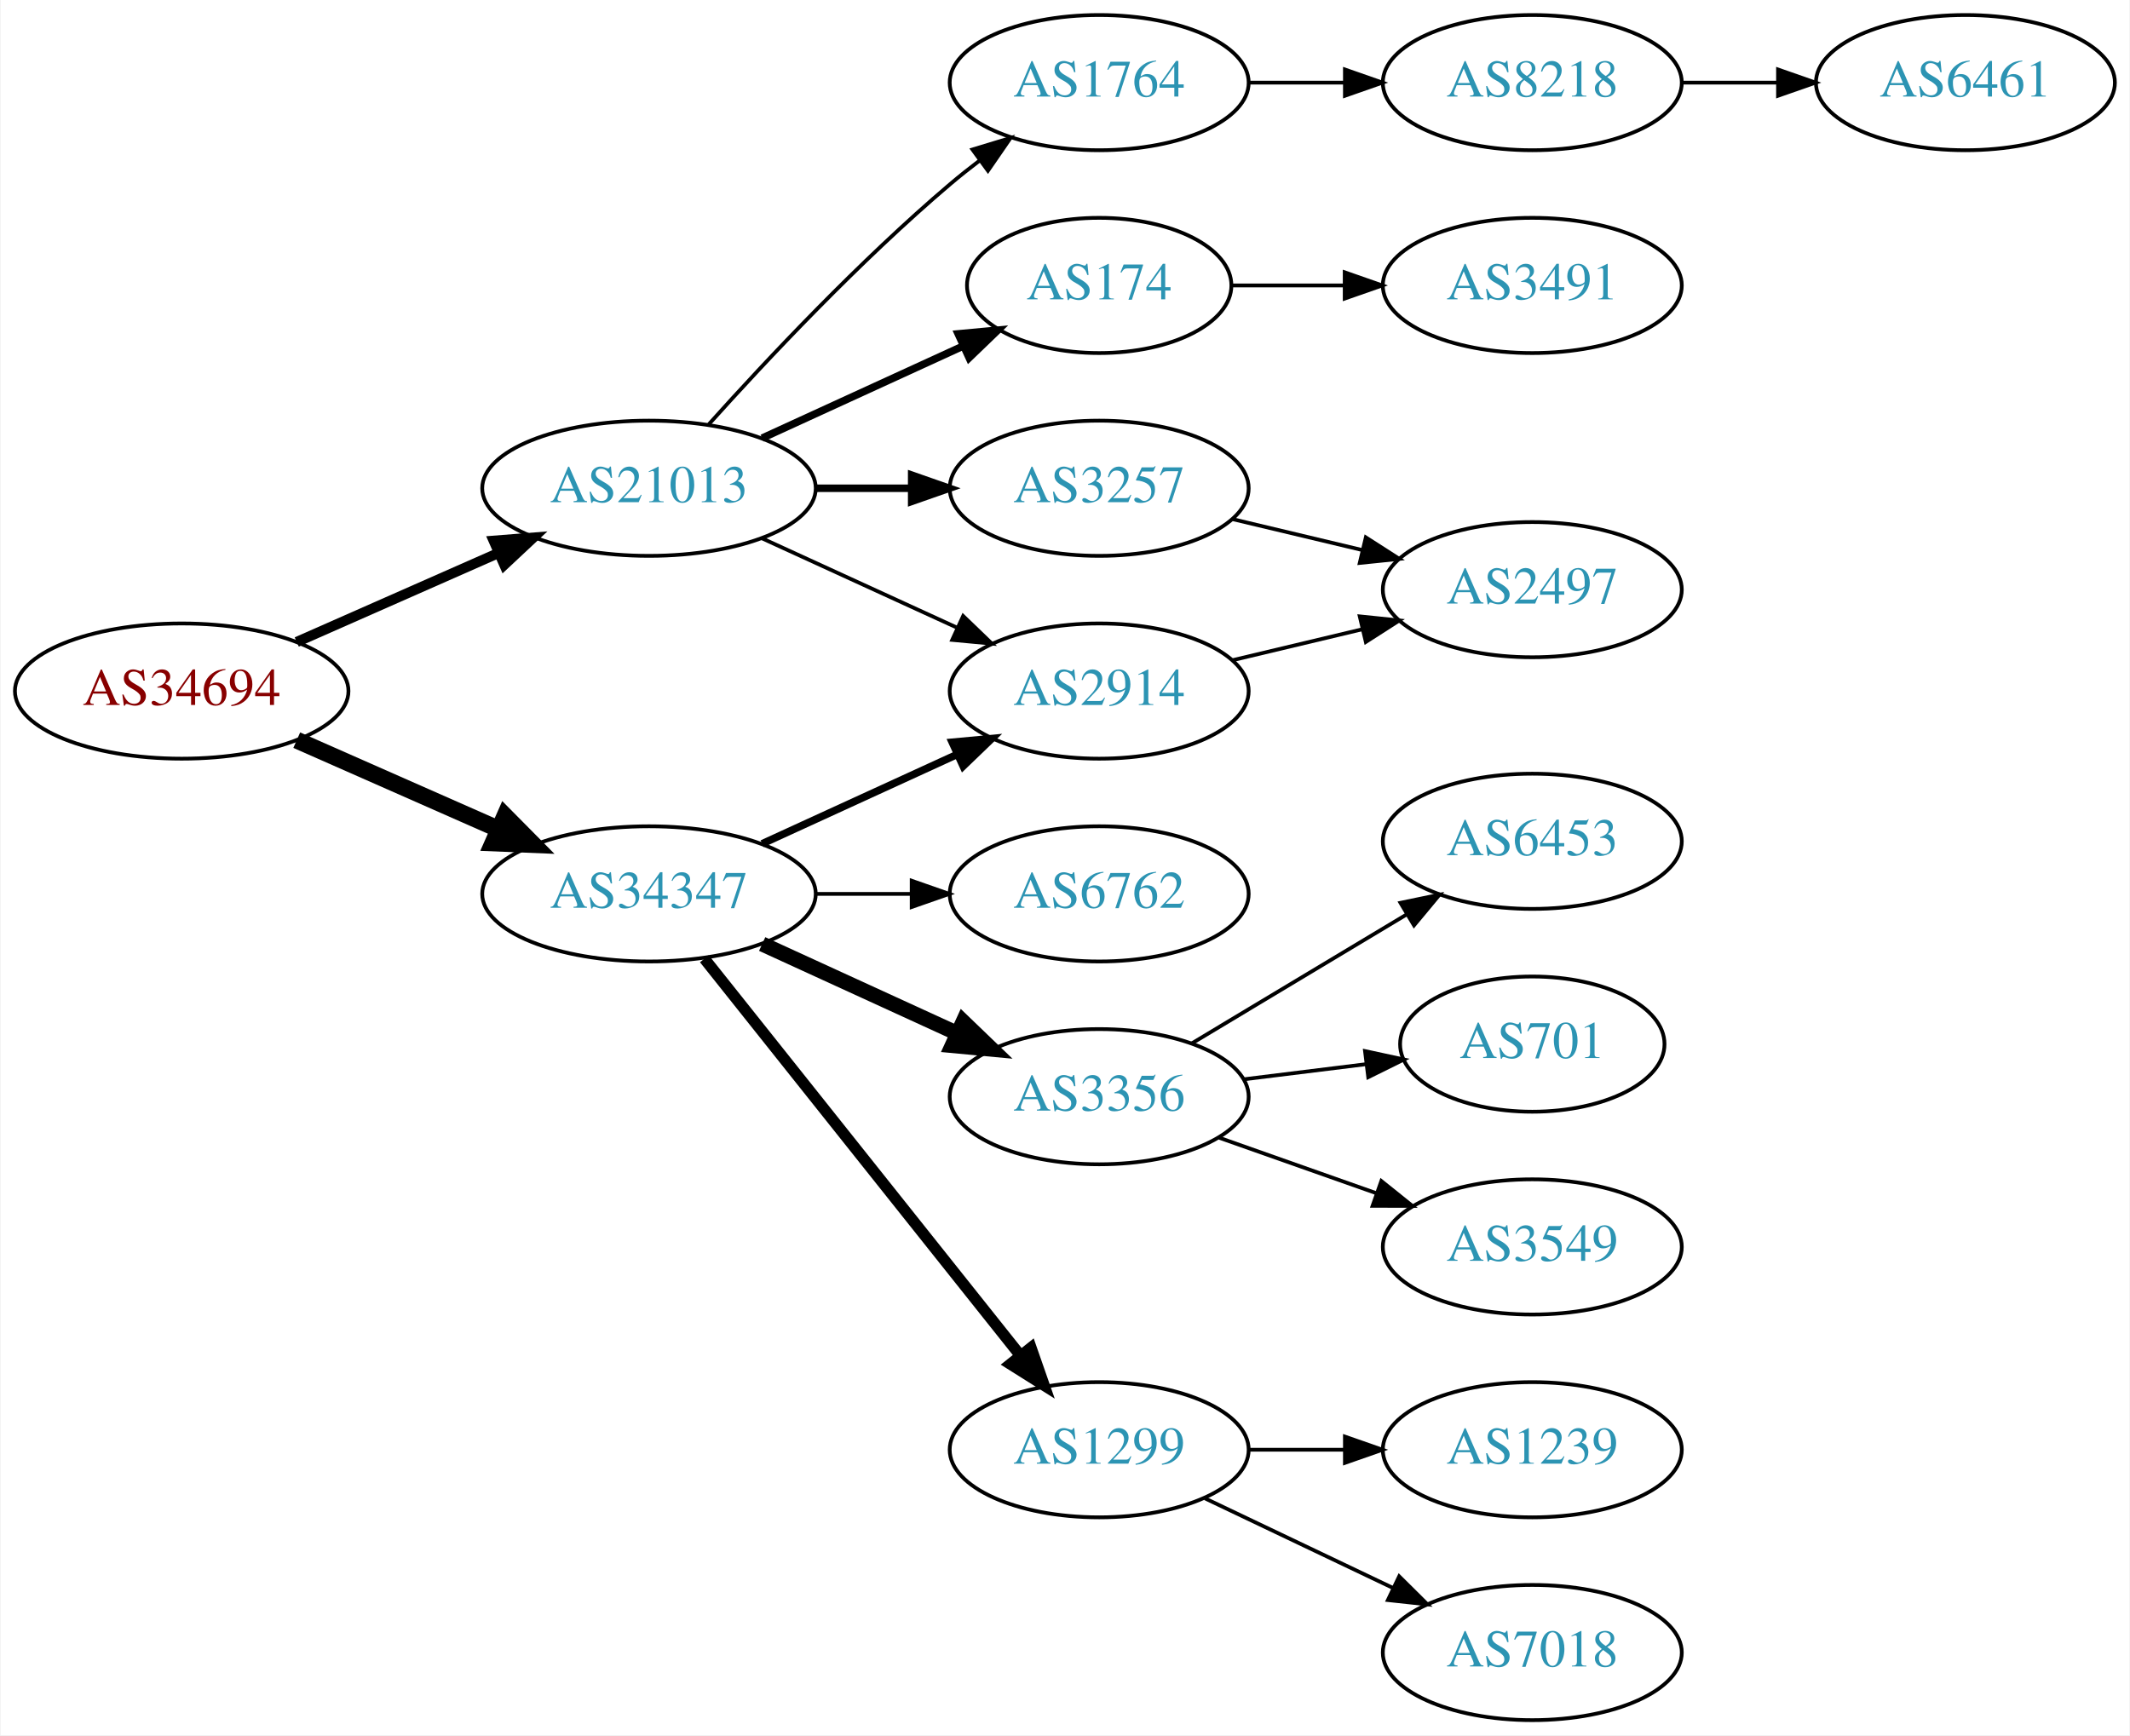
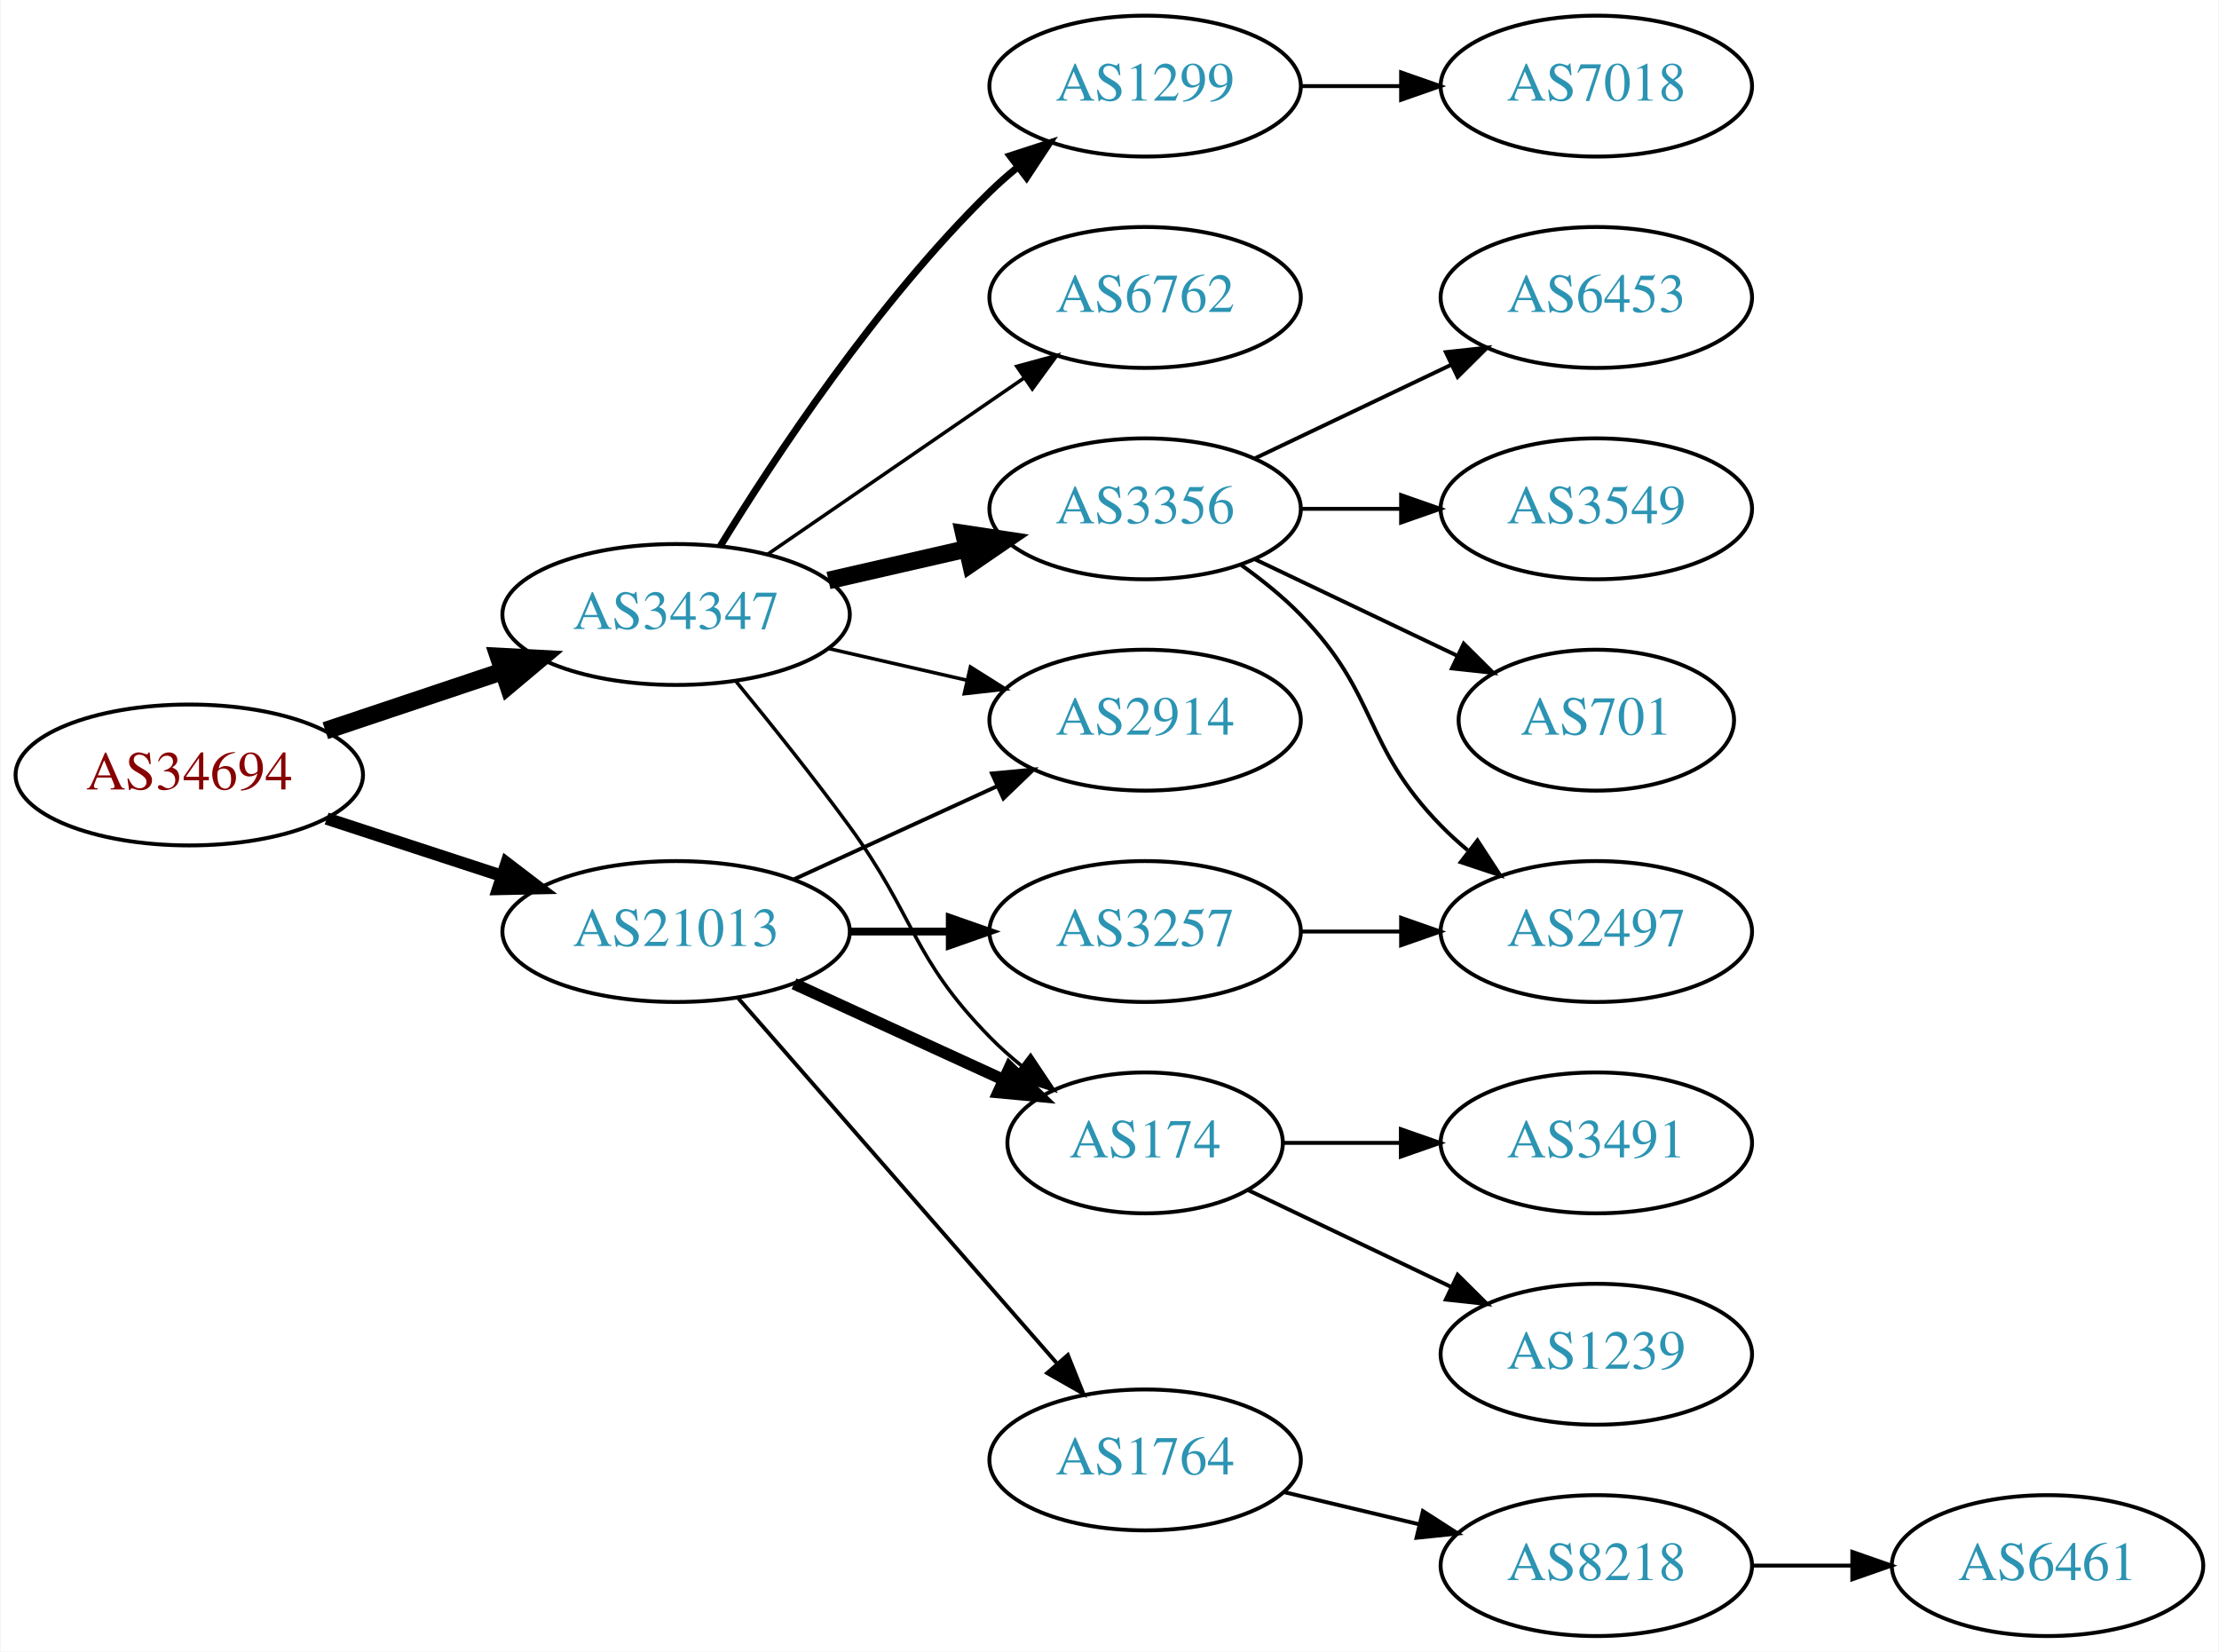
- <svg xmlns="http://www.w3.org/2000/svg" xmlns:xlink="http://www.w3.org/1999/xlink" width="567pt" height="462pt" viewBox="0.00 0.00 566.66 462.00">
-   <g id="graph0" class="graph" transform="scale(1 1) rotate(0) translate(4 458)">
-     <polygon fill="white" stroke="none" points="-4,4 -4,-458 562.663,-458 562.663,4 -4,4" />
+ <svg xmlns="http://www.w3.org/2000/svg" xmlns:xlink="http://www.w3.org/1999/xlink" width="567pt" height="422pt" viewBox="0.00 0.00 566.66 422.00">
+   <g id="graph0" class="graph" transform="scale(1 1) rotate(0) translate(4 418)">
+     <polygon fill="white" stroke="none" points="-4,4 -4,-418 562.663,-418 562.663,4 -4,4" />
    <g id="node1" class="node">
      <g id="a_node1">
        <a xlink:href="/asn/34694" xlink:title="AS34694 ~ Stadtwerke Woergl GmbH [AT]">
-           <ellipse fill="#ffffff" stroke="black" cx="44.196" cy="-274" rx="44.393" ry="18" />
-           <text text-anchor="middle" x="44.196" y="-270.3" font-family="Times,serif" font-size="14.00" fill="#880000">AS34694</text>
+           <ellipse fill="#ffffff" stroke="black" cx="44.196" cy="-220" rx="44.393" ry="18" />
+           <text text-anchor="middle" x="44.196" y="-216.3" font-family="Times,serif" font-size="14.00" fill="#880000">AS34694</text>
        </a>
      </g>
    </g>
    <g id="node2" class="node">
      <g id="a_node2">
        <a xlink:href="/asn/21013" xlink:title="AS21013 ~ Wels, AT [AT]">
-           <ellipse fill="#ffffff" stroke="black" cx="168.588" cy="-328" rx="44.393" ry="18" />
-           <text text-anchor="middle" x="168.588" y="-324.3" font-family="Times,serif" font-size="14.00" fill="#2c94b3">AS21013</text>
+           <ellipse fill="#ffffff" stroke="black" cx="168.588" cy="-180" rx="44.393" ry="18" />
+           <text text-anchor="middle" x="168.588" y="-176.3" font-family="Times,serif" font-size="14.00" fill="#2c94b3">AS21013</text>
        </a>
      </g>
    </g>
    <g id="edge1" class="edge">
-       <path fill="none" stroke="black" stroke-width="2.7" d="M74.824,-287.072C90.941,-294.183 111.081,-303.069 128.473,-310.742" />
-       <polygon fill="black" stroke="black" stroke-width="2.7" points="127.247,-314.027 137.809,-314.861 130.073,-307.622 127.247,-314.027" />
+       <path fill="none" stroke="black" stroke-width="3.15" d="M79.289,-208.858C93.082,-204.35 109.177,-199.09 123.819,-194.305" />
+       <polygon fill="black" stroke="black" stroke-width="3.15" points="125.26,-197.516 133.678,-191.082 123.085,-190.862 125.26,-197.516" />
    </g>
    <g id="node3" class="node">
      <g id="a_node3">
        <a xlink:href="/asn/34347" xlink:title="AS34347 ~ HALLAG Kommunal GmbH [AT]">
-           <ellipse fill="#ffffff" stroke="black" cx="168.588" cy="-220" rx="44.393" ry="18" />
-           <text text-anchor="middle" x="168.588" y="-216.3" font-family="Times,serif" font-size="14.00" fill="#2c94b3">AS34347</text>
+           <ellipse fill="#ffffff" stroke="black" cx="168.588" cy="-261" rx="44.393" ry="18" />
+           <text text-anchor="middle" x="168.588" y="-257.3" font-family="Times,serif" font-size="14.00" fill="#2c94b3">AS34347</text>
        </a>
      </g>
    </g>
    <g id="edge2" class="edge">
-       <path fill="none" stroke="black" stroke-width="4.5" d="M74.824,-260.928C90.941,-253.817 111.081,-244.931 128.473,-237.258" />
-       <polygon fill="black" stroke="black" stroke-width="4.5" points="130.249,-240.778 137.809,-233.139 127.071,-233.573 130.249,-240.778" />
+       <path fill="none" stroke="black" stroke-width="4.5" d="M78.964,-231.312C93.01,-236.017 109.488,-241.537 124.399,-246.532" />
+       <polygon fill="black" stroke="black" stroke-width="4.5" points="123.197,-250.282 133.93,-249.725 125.699,-242.815 123.197,-250.282" />
    </g>
    <g id="node4" class="node">
      <g id="a_node4">
-         <a xlink:href="/asn/3257" xlink:title="AS3257 ~ GTT [DE]">
-           <ellipse fill="#ffffff" stroke="black" cx="288.431" cy="-328" rx="39.794" ry="18" />
-           <text text-anchor="middle" x="288.431" y="-324.3" font-family="Times,serif" font-size="14.00" fill="#2c94b3">AS3257</text>
+         <a xlink:href="/asn/174" xlink:title="AS174 ~ Cogent Communications [US]">
+           <ellipse fill="#ffffff" stroke="black" cx="288.431" cy="-126" rx="35.194" ry="18" />
+           <text text-anchor="middle" x="288.431" y="-122.3" font-family="Times,serif" font-size="14.00" fill="#2c94b3">AS174</text>
        </a>
      </g>
    </g>
    <g id="edge3" class="edge">
-       <path fill="none" stroke="black" stroke-width="2" d="M212.799,-328C221.112,-328 229.875,-328 238.357,-328" />
-       <polygon fill="black" stroke="black" stroke-width="2" points="238.516,-331.5 248.516,-328 238.516,-324.5 238.516,-331.5" />
+       <path fill="none" stroke="black" stroke-width="3" d="M198.718,-166.652C214.935,-159.22 235.238,-149.917 252.327,-142.086" />
+       <polygon fill="black" stroke="black" stroke-width="3" points="253.811,-145.256 261.444,-137.908 250.895,-138.892 253.811,-145.256" />
    </g>
    <g id="node5" class="node">
      <g id="a_node5">
-         <a xlink:href="/asn/174" xlink:title="AS174 ~ Cogent Communications [US]">
-           <ellipse fill="#ffffff" stroke="black" cx="288.431" cy="-382" rx="35.194" ry="18" />
-           <text text-anchor="middle" x="288.431" y="-378.3" font-family="Times,serif" font-size="14.00" fill="#2c94b3">AS174</text>
+         <a xlink:href="/asn/2914" xlink:title="AS2914 ~ NTT America, Inc. [US]">
+           <ellipse fill="#ffffff" stroke="black" cx="288.431" cy="-234" rx="39.794" ry="18" />
+           <text text-anchor="middle" x="288.431" y="-230.3" font-family="Times,serif" font-size="14.00" fill="#2c94b3">AS2914</text>
        </a>
      </g>
    </g>
    <g id="edge4" class="edge">
-       <path fill="none" stroke="black" stroke-width="2" d="M198.718,-341.348C214.935,-348.78 235.238,-358.083 252.327,-365.914" />
-       <polygon fill="black" stroke="black" stroke-width="2" points="250.895,-369.108 261.444,-370.092 253.811,-362.744 250.895,-369.108" />
+       <path fill="none" stroke="black" d="M198.718,-193.348C214.329,-200.502 233.727,-209.391 250.399,-217.03" />
+       <polygon fill="black" stroke="black" points="249.302,-220.378 259.851,-221.362 252.218,-214.014 249.302,-220.378" />
    </g>
    <g id="node6" class="node">
      <g id="a_node6">
        <a xlink:href="/asn/1764" xlink:title="AS1764 ~ NEXTLAYER-AS [AT]">
-           <ellipse fill="#ffffff" stroke="black" cx="288.431" cy="-436" rx="39.794" ry="18" />
-           <text text-anchor="middle" x="288.431" y="-432.3" font-family="Times,serif" font-size="14.00" fill="#2c94b3">AS1764</text>
+           <ellipse fill="#ffffff" stroke="black" cx="288.431" cy="-45" rx="39.794" ry="18" />
+           <text text-anchor="middle" x="288.431" y="-41.3" font-family="Times,serif" font-size="14.00" fill="#2c94b3">AS1764</text>
        </a>
      </g>
    </g>
    <g id="edge5" class="edge">
-       <path fill="none" stroke="black" d="M184.521,-345.044C199.847,-362.097 224.782,-388.65 248.784,-409 251.281,-411.117 253.942,-413.232 256.653,-415.293" />
-       <polygon fill="black" stroke="black" points="254.69,-418.194 264.83,-421.266 258.819,-412.541 254.69,-418.194" />
+       <path fill="none" stroke="black" d="M184.513,-162.902C205.056,-139.369 242.175,-96.845 265.771,-69.813" />
+       <polygon fill="black" stroke="black" points="268.688,-71.794 272.627,-61.959 263.414,-67.191 268.688,-71.794" />
    </g>
    <g id="node7" class="node">
      <g id="a_node7">
-         <a xlink:href="/asn/2914" xlink:title="AS2914 ~ NTT America, Inc. [US]">
-           <ellipse fill="#ffffff" stroke="black" cx="288.431" cy="-274" rx="39.794" ry="18" />
-           <text text-anchor="middle" x="288.431" y="-270.3" font-family="Times,serif" font-size="14.00" fill="#2c94b3">AS2914</text>
+         <a xlink:href="/asn/3257" xlink:title="AS3257 ~ GTT [DE]">
+           <ellipse fill="#ffffff" stroke="black" cx="288.431" cy="-180" rx="39.794" ry="18" />
+           <text text-anchor="middle" x="288.431" y="-176.3" font-family="Times,serif" font-size="14.00" fill="#2c94b3">AS3257</text>
        </a>
      </g>
    </g>
    <g id="edge6" class="edge">
-       <path fill="none" stroke="black" d="M198.718,-314.652C214.329,-307.498 233.727,-298.609 250.399,-290.97" />
-       <polygon fill="black" stroke="black" points="252.218,-293.986 259.851,-286.638 249.302,-287.622 252.218,-293.986" />
-     </g>
-     <g id="edge13" class="edge">
-       <path fill="none" stroke="black" stroke-width="2" d="M198.718,-233.348C214.329,-240.502 233.727,-249.391 250.399,-257.03" />
-       <polygon fill="black" stroke="black" stroke-width="2" points="249.302,-260.378 259.851,-261.362 252.218,-254.014 249.302,-260.378" />
-     </g>
-     <g id="node12" class="node">
-       <g id="a_node12">
-         <a xlink:href="/asn/3356" xlink:title="AS3356 ~ Level 3 Parent, LLC [US]">
-           <ellipse fill="#ffffff" stroke="black" cx="288.431" cy="-166" rx="39.794" ry="18" />
-           <text text-anchor="middle" x="288.431" y="-162.3" font-family="Times,serif" font-size="14.00" fill="#2c94b3">AS3356</text>
-         </a>
-       </g>
-     </g>
-     <g id="edge11" class="edge">
-       <path fill="none" stroke="black" stroke-width="4" d="M198.718,-206.652C214.329,-199.498 233.727,-190.609 250.399,-182.97" />
-       <polygon fill="black" stroke="black" stroke-width="4" points="252.218,-185.986 259.851,-178.638 249.302,-179.622 252.218,-185.986" />
+       <path fill="none" stroke="black" stroke-width="2" d="M212.799,-180C221.112,-180 229.875,-180 238.357,-180" />
+       <polygon fill="black" stroke="black" stroke-width="2" points="238.516,-183.5 248.516,-180 238.516,-176.5 238.516,-183.5" />
+     </g>
+     <g id="edge14" class="edge">
+       <path fill="none" stroke="black" stroke-width="0.9" d="M183.985,-243.789C192.577,-233.327 203.572,-219.599 212.784,-207 229.809,-183.716 228.612,-173.617 248.784,-153 251.264,-150.466 254.01,-148.017 256.863,-145.696" />
+       <polygon fill="black" stroke="black" stroke-width="0.9" points="259.165,-148.343 265.048,-139.532 254.954,-142.752 259.165,-148.343" />
+     </g>
+     <g id="edge16" class="edge">
+       <path fill="none" stroke="black" stroke-width="0.9" d="M207.523,-252.308C218.764,-249.733 231.176,-246.889 242.799,-244.226" />
+       <polygon fill="black" stroke="black" stroke-width="0.9" points="243.795,-247.588 252.761,-241.943 242.232,-240.765 243.795,-247.588" />
    </g>
    <g id="node13" class="node">
      <g id="a_node13">
        <a xlink:href="/asn/1299" xlink:title="AS1299 ~ Telia Carrier [EU]">
-           <ellipse fill="#ffffff" stroke="black" cx="288.431" cy="-72" rx="39.794" ry="18" />
-           <text text-anchor="middle" x="288.431" y="-68.3" font-family="Times,serif" font-size="14.00" fill="#2c94b3">AS1299</text>
+           <ellipse fill="#ffffff" stroke="black" cx="288.431" cy="-396" rx="39.794" ry="18" />
+           <text text-anchor="middle" x="288.431" y="-392.3" font-family="Times,serif" font-size="14.00" fill="#2c94b3">AS1299</text>
        </a>
      </g>
    </g>
    <g id="edge12" class="edge">
-       <path fill="none" stroke="black" stroke-width="3" d="M183.337,-202.733C204.093,-176.666 243.538,-127.126 267.462,-97.079" />
-       <polygon fill="black" stroke="black" stroke-width="3" points="270.279,-99.16 273.77,-89.157 264.803,-94.8 270.279,-99.16" />
+       <path fill="none" stroke="black" stroke-width="1.8" d="M179.854,-278.44C193.662,-300.991 219.851,-340.722 248.784,-369 250.924,-371.092 253.242,-373.137 255.642,-375.106" />
+       <polygon fill="black" stroke="black" stroke-width="1.8" points="253.908,-378.185 263.983,-381.464 258.152,-372.618 253.908,-378.185" />
    </g>
    <g id="node14" class="node">
      <g id="a_node14">
        <a xlink:href="/asn/6762" xlink:title="AS6762 ~ TELECOM ITALIA SPARKLE S.p.A. [IT]">
-           <ellipse fill="#ffffff" stroke="black" cx="288.431" cy="-220" rx="39.794" ry="18" />
-           <text text-anchor="middle" x="288.431" y="-216.3" font-family="Times,serif" font-size="14.00" fill="#2c94b3">AS6762</text>
-         </a>
-       </g>
-     </g>
-     <g id="edge14" class="edge">
-       <path fill="none" stroke="black" d="M212.799,-220C221.112,-220 229.875,-220 238.357,-220" />
-       <polygon fill="black" stroke="black" points="238.516,-223.5 248.516,-220 238.516,-216.5 238.516,-223.5" />
+           <ellipse fill="#ffffff" stroke="black" cx="288.431" cy="-342" rx="39.794" ry="18" />
+           <text text-anchor="middle" x="288.431" y="-338.3" font-family="Times,serif" font-size="14.00" fill="#2c94b3">AS6762</text>
+         </a>
+       </g>
+     </g>
+     <g id="edge13" class="edge">
+       <path fill="none" stroke="black" stroke-width="0.9" d="M192.031,-276.426C210.612,-289.198 237.173,-307.455 257.553,-321.463" />
+       <polygon fill="black" stroke="black" stroke-width="0.9" points="255.643,-324.398 265.867,-327.178 259.609,-318.629 255.643,-324.398" />
+     </g>
+     <g id="node15" class="node">
+       <g id="a_node15">
+         <a xlink:href="/asn/3356" xlink:title="AS3356 ~ Level 3 Parent, LLC [US]">
+           <ellipse fill="#ffffff" stroke="black" cx="288.431" cy="-288" rx="39.794" ry="18" />
+           <text text-anchor="middle" x="288.431" y="-284.3" font-family="Times,serif" font-size="14.00" fill="#2c94b3">AS3356</text>
+         </a>
+       </g>
+     </g>
+     <g id="edge15" class="edge">
+       <path fill="none" stroke="black" stroke-width="4.5" d="M207.523,-269.692C218.764,-272.267 231.176,-275.111 242.799,-277.774" />
+       <polygon fill="black" stroke="black" stroke-width="4.5" points="242.134,-281.661 252.761,-280.057 243.893,-273.985 242.134,-281.661" />
+     </g>
+     <g id="node10" class="node">
+       <g id="a_node10">
+         <a xlink:href="/asn/1239" xlink:title="AS1239 ~ Sprint [US]">
+           <ellipse fill="#ffffff" stroke="black" cx="403.724" cy="-72" rx="39.794" ry="18" />
+           <text text-anchor="middle" x="403.724" y="-68.3" font-family="Times,serif" font-size="14.00" fill="#2c94b3">AS1239</text>
+         </a>
+       </g>
+     </g>
+     <g id="edge9" class="edge">
+       <path fill="none" stroke="black" d="M314.856,-113.881C330.159,-106.587 349.882,-97.186 366.764,-89.14" />
+       <polygon fill="black" stroke="black" points="368.283,-92.293 375.804,-84.831 365.271,-85.974 368.283,-92.293" />
+     </g>
+     <g id="node11" class="node">
+       <g id="a_node11">
+         <a xlink:href="/asn/3491" xlink:title="AS3491 ~ PCCW Global, Inc. [US]">
+           <ellipse fill="#ffffff" stroke="black" cx="403.724" cy="-126" rx="39.794" ry="18" />
+           <text text-anchor="middle" x="403.724" y="-122.3" font-family="Times,serif" font-size="14.00" fill="#2c94b3">AS3491</text>
+         </a>
+       </g>
+     </g>
+     <g id="edge10" class="edge">
+       <path fill="none" stroke="black" d="M323.73,-126C333.107,-126 343.457,-126 353.492,-126" />
+       <polygon fill="black" stroke="black" points="353.781,-129.5 363.781,-126 353.781,-122.5 353.781,-129.5" />
    </g>
    <g id="node8" class="node">
      <g id="a_node8">
+         <a xlink:href="/asn/8218" xlink:title="AS8218 ~ legacy Neotelecoms [FR]">
+           <ellipse fill="#ffffff" stroke="black" cx="403.724" cy="-18" rx="39.794" ry="18" />
+           <text text-anchor="middle" x="403.724" y="-14.3" font-family="Times,serif" font-size="14.00" fill="#2c94b3">AS8218</text>
+         </a>
+       </g>
+     </g>
+     <g id="edge7" class="edge">
+       <path fill="none" stroke="black" d="M324.038,-36.752C334.909,-34.162 347.064,-31.265 358.506,-28.538" />
+       <polygon fill="black" stroke="black" points="359.412,-31.92 368.328,-26.197 357.789,-25.111 359.412,-31.92" />
+     </g>
+     <g id="node12" class="node">
+       <g id="a_node12">
        <a xlink:href="/asn/2497" xlink:title="AS2497 ~ Internet Initiative Japan Inc. [JP]">
-           <ellipse fill="#ffffff" stroke="black" cx="403.724" cy="-301" rx="39.794" ry="18" />
-           <text text-anchor="middle" x="403.724" y="-297.3" font-family="Times,serif" font-size="14.00" fill="#2c94b3">AS2497</text>
-         </a>
-       </g>
-     </g>
-     <g id="edge7" class="edge">
-       <path fill="none" stroke="black" d="M324.038,-319.752C334.909,-317.162 347.064,-314.265 358.506,-311.538" />
-       <polygon fill="black" stroke="black" points="359.412,-314.92 368.328,-309.197 357.789,-308.111 359.412,-314.92" />
+           <ellipse fill="#ffffff" stroke="black" cx="403.724" cy="-180" rx="39.794" ry="18" />
+           <text text-anchor="middle" x="403.724" y="-176.3" font-family="Times,serif" font-size="14.00" fill="#2c94b3">AS2497</text>
+         </a>
+       </g>
+     </g>
+     <g id="edge11" class="edge">
+       <path fill="none" stroke="black" d="M328.103,-180C336.306,-180 345.07,-180 353.602,-180" />
+       <polygon fill="black" stroke="black" points="353.841,-183.5 363.841,-180 353.841,-176.5 353.841,-183.5" />
    </g>
    <g id="node9" class="node">
      <g id="a_node9">
-         <a xlink:href="/asn/3491" xlink:title="AS3491 ~ PCCW Global, Inc. [US]">
-           <ellipse fill="#ffffff" stroke="black" cx="403.724" cy="-382" rx="39.794" ry="18" />
-           <text text-anchor="middle" x="403.724" y="-378.3" font-family="Times,serif" font-size="14.00" fill="#2c94b3">AS3491</text>
+         <a xlink:href="/asn/6461" xlink:title="AS6461 ~ Zayo Bandwidth [US]">
+           <ellipse fill="#ffffff" stroke="black" cx="519.017" cy="-18" rx="39.794" ry="18" />
+           <text text-anchor="middle" x="519.017" y="-14.3" font-family="Times,serif" font-size="14.00" fill="#2c94b3">AS6461</text>
        </a>
      </g>
    </g>
    <g id="edge8" class="edge">
-       <path fill="none" stroke="black" d="M323.73,-382C333.107,-382 343.457,-382 353.492,-382" />
-       <polygon fill="black" stroke="black" points="353.781,-385.5 363.781,-382 353.781,-378.5 353.781,-385.5" />
-     </g>
-     <g id="node10" class="node">
-       <g id="a_node10">
-         <a xlink:href="/asn/8218" xlink:title="AS8218 ~ legacy Neotelecoms [FR]">
-           <ellipse fill="#ffffff" stroke="black" cx="403.724" cy="-436" rx="39.794" ry="18" />
-           <text text-anchor="middle" x="403.724" y="-432.3" font-family="Times,serif" font-size="14.00" fill="#2c94b3">AS8218</text>
-         </a>
-       </g>
-     </g>
-     <g id="edge9" class="edge">
-       <path fill="none" stroke="black" d="M328.103,-436C336.306,-436 345.07,-436 353.602,-436" />
-       <polygon fill="black" stroke="black" points="353.841,-439.5 363.841,-436 353.841,-432.5 353.841,-439.5" />
-     </g>
-     <g id="edge20" class="edge">
-       <path fill="none" stroke="black" d="M324.038,-282.248C334.909,-284.838 347.064,-287.735 358.506,-290.462" />
-       <polygon fill="black" stroke="black" points="357.789,-293.889 368.328,-292.803 359.412,-287.08 357.789,-293.889" />
-     </g>
-     <g id="node11" class="node">
-       <g id="a_node11">
-         <a xlink:href="/asn/6461" xlink:title="AS6461 ~ Zayo Bandwidth [US]">
-           <ellipse fill="#ffffff" stroke="black" cx="519.017" cy="-436" rx="39.794" ry="18" />
-           <text text-anchor="middle" x="519.017" y="-432.3" font-family="Times,serif" font-size="14.00" fill="#2c94b3">AS6461</text>
-         </a>
-       </g>
-     </g>
-     <g id="edge10" class="edge">
-       <path fill="none" stroke="black" d="M443.396,-436C451.599,-436 460.363,-436 468.895,-436" />
-       <polygon fill="black" stroke="black" points="469.134,-439.5 479.134,-436 469.134,-432.5 469.134,-439.5" />
-     </g>
-     <g id="node15" class="node">
-       <g id="a_node15">
-         <a xlink:href="/asn/3549" xlink:title="AS3549 ~ Level 3 Parent, LLC [US]">
-           <ellipse fill="#ffffff" stroke="black" cx="403.724" cy="-126" rx="39.794" ry="18" />
-           <text text-anchor="middle" x="403.724" y="-122.3" font-family="Times,serif" font-size="14.00" fill="#2c94b3">AS3549</text>
-         </a>
-       </g>
-     </g>
-     <g id="edge15" class="edge">
-       <path fill="none" stroke="black" d="M320.389,-155.07C333.252,-150.528 348.358,-145.195 362.095,-140.345" />
-       <polygon fill="black" stroke="black" points="363.539,-143.547 371.803,-136.917 361.209,-136.946 363.539,-143.547" />
+       <path fill="none" stroke="black" d="M443.396,-18C451.599,-18 460.363,-18 468.895,-18" />
+       <polygon fill="black" stroke="black" points="469.134,-21.5 479.134,-18 469.134,-14.5 469.134,-21.5" />
    </g>
    <g id="node16" class="node">
      <g id="a_node16">
-         <a xlink:href="/asn/6453" xlink:title="AS6453 ~ TATA COMMUNICATIONS (AMERICA) INC [US]">
-           <ellipse fill="#ffffff" stroke="black" cx="403.724" cy="-234" rx="39.794" ry="18" />
-           <text text-anchor="middle" x="403.724" y="-230.3" font-family="Times,serif" font-size="14.00" fill="#2c94b3">AS6453</text>
-         </a>
-       </g>
-     </g>
-     <g id="edge16" class="edge">
-       <path fill="none" stroke="black" d="M313.181,-180.255C329.797,-190.229 352.193,-203.671 370.43,-214.617" />
-       <polygon fill="black" stroke="black" points="368.63,-217.618 379.005,-219.764 372.232,-211.616 368.63,-217.618" />
+         <a xlink:href="/asn/7018" xlink:title="AS7018 ~ AT&amp;T Services, Inc. [US]">
+           <ellipse fill="#ffffff" stroke="black" cx="403.724" cy="-396" rx="39.794" ry="18" />
+           <text text-anchor="middle" x="403.724" y="-392.3" font-family="Times,serif" font-size="14.00" fill="#2c94b3">AS7018</text>
+         </a>
+       </g>
+     </g>
+     <g id="edge17" class="edge">
+       <path fill="none" stroke="black" d="M328.103,-396C336.306,-396 345.07,-396 353.602,-396" />
+       <polygon fill="black" stroke="black" points="353.841,-399.5 363.841,-396 353.841,-392.5 353.841,-399.5" />
+     </g>
+     <g id="edge19" class="edge">
+       <path fill="none" stroke="black" d="M313.025,-273.611C318.281,-269.852 323.613,-265.563 328.077,-261 348.25,-240.383 343.905,-227.617 364.077,-207 366.17,-204.861 368.453,-202.782 370.83,-200.79" />
+       <polygon fill="black" stroke="black" points="373.349,-203.268 379.13,-194.389 369.074,-197.725 373.349,-203.268" />
    </g>
    <g id="node17" class="node">
      <g id="a_node17">
        <a xlink:href="/asn/701" xlink:title="AS701 ~ UUNET [US]">
-           <ellipse fill="#ffffff" stroke="black" cx="403.724" cy="-180" rx="35.194" ry="18" />
-           <text text-anchor="middle" x="403.724" y="-176.3" font-family="Times,serif" font-size="14.00" fill="#2c94b3">AS701</text>
-         </a>
-       </g>
-     </g>
-     <g id="edge17" class="edge">
-       <path fill="none" stroke="black" d="M326.841,-170.623C337.294,-171.915 348.737,-173.329 359.496,-174.658" />
-       <polygon fill="black" stroke="black" points="359.193,-178.147 369.547,-175.9 360.051,-171.2 359.193,-178.147" />
+           <ellipse fill="#ffffff" stroke="black" cx="403.724" cy="-234" rx="35.194" ry="18" />
+           <text text-anchor="middle" x="403.724" y="-230.3" font-family="Times,serif" font-size="14.00" fill="#2c94b3">AS701</text>
+         </a>
+       </g>
+     </g>
+     <g id="edge18" class="edge">
+       <path fill="none" stroke="black" d="M316.567,-275.066C331.999,-267.71 351.485,-258.423 368.02,-250.541" />
+       <polygon fill="black" stroke="black" points="369.84,-253.551 377.361,-246.089 366.828,-247.232 369.84,-253.551" />
    </g>
    <g id="node18" class="node">
      <g id="a_node18">
-         <a xlink:href="/asn/1239" xlink:title="AS1239 ~ Sprint [US]">
-           <ellipse fill="#ffffff" stroke="black" cx="403.724" cy="-72" rx="39.794" ry="18" />
-           <text text-anchor="middle" x="403.724" y="-68.3" font-family="Times,serif" font-size="14.00" fill="#2c94b3">AS1239</text>
-         </a>
-       </g>
-     </g>
-     <g id="edge18" class="edge">
-       <path fill="none" stroke="black" d="M328.103,-72C336.306,-72 345.07,-72 353.602,-72" />
-       <polygon fill="black" stroke="black" points="353.841,-75.5 363.841,-72 353.841,-68.5 353.841,-75.5" />
+         <a xlink:href="/asn/6453" xlink:title="AS6453 ~ TATA COMMUNICATIONS (AMERICA) INC [US]">
+           <ellipse fill="#ffffff" stroke="black" cx="403.724" cy="-342" rx="39.794" ry="18" />
+           <text text-anchor="middle" x="403.724" y="-338.3" font-family="Times,serif" font-size="14.00" fill="#2c94b3">AS6453</text>
+         </a>
+       </g>
+     </g>
+     <g id="edge20" class="edge">
+       <path fill="none" stroke="black" d="M316.567,-300.934C331.561,-308.081 350.382,-317.052 366.605,-324.785" />
+       <polygon fill="black" stroke="black" points="365.276,-328.028 375.809,-329.171 368.288,-321.709 365.276,-328.028" />
    </g>
    <g id="node19" class="node">
      <g id="a_node19">
-         <a xlink:href="/asn/7018" xlink:title="AS7018 ~ AT&amp;T Services, Inc. [US]">
-           <ellipse fill="#ffffff" stroke="black" cx="403.724" cy="-18" rx="39.794" ry="18" />
-           <text text-anchor="middle" x="403.724" y="-14.3" font-family="Times,serif" font-size="14.00" fill="#2c94b3">AS7018</text>
-         </a>
-       </g>
-     </g>
-     <g id="edge19" class="edge">
-       <path fill="none" stroke="black" d="M316.567,-59.066C331.561,-51.919 350.382,-42.948 366.605,-35.215" />
-       <polygon fill="black" stroke="black" points="368.288,-38.291 375.809,-30.829 365.276,-31.972 368.288,-38.291" />
+         <a xlink:href="/asn/3549" xlink:title="AS3549 ~ Level 3 Parent, LLC [US]">
+           <ellipse fill="#ffffff" stroke="black" cx="403.724" cy="-288" rx="39.794" ry="18" />
+           <text text-anchor="middle" x="403.724" y="-284.3" font-family="Times,serif" font-size="14.00" fill="#2c94b3">AS3549</text>
+         </a>
+       </g>
+     </g>
+     <g id="edge21" class="edge">
+       <path fill="none" stroke="black" d="M328.103,-288C336.306,-288 345.07,-288 353.602,-288" />
+       <polygon fill="black" stroke="black" points="353.841,-291.5 363.841,-288 353.841,-284.5 353.841,-291.5" />
    </g>
  </g>
</svg>
